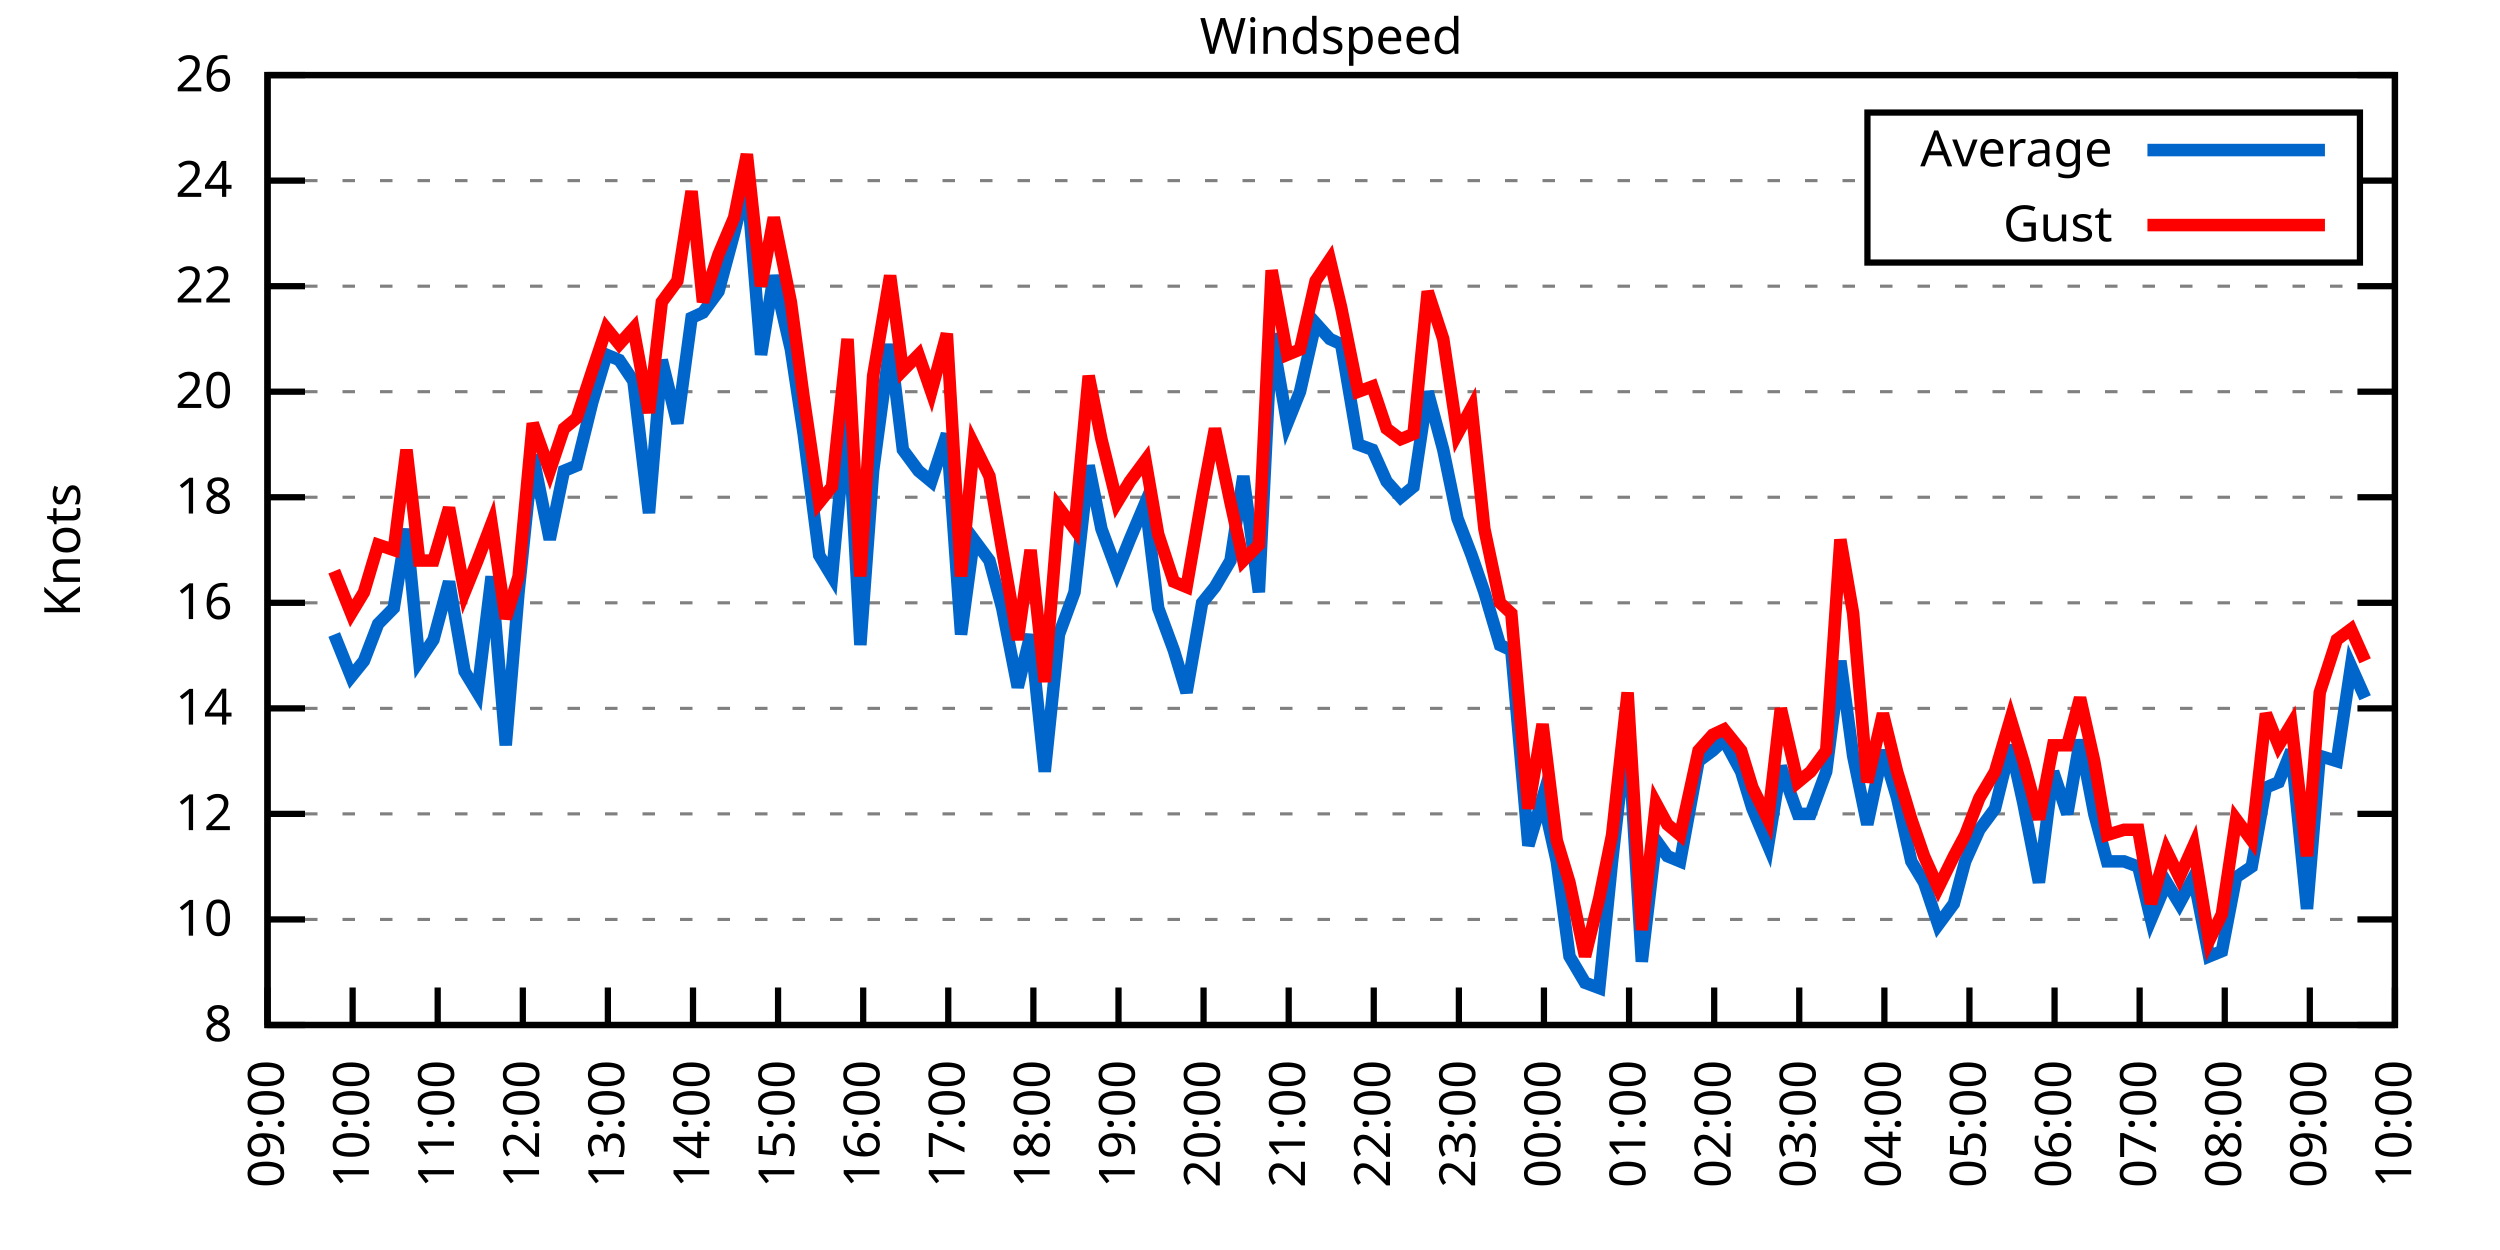
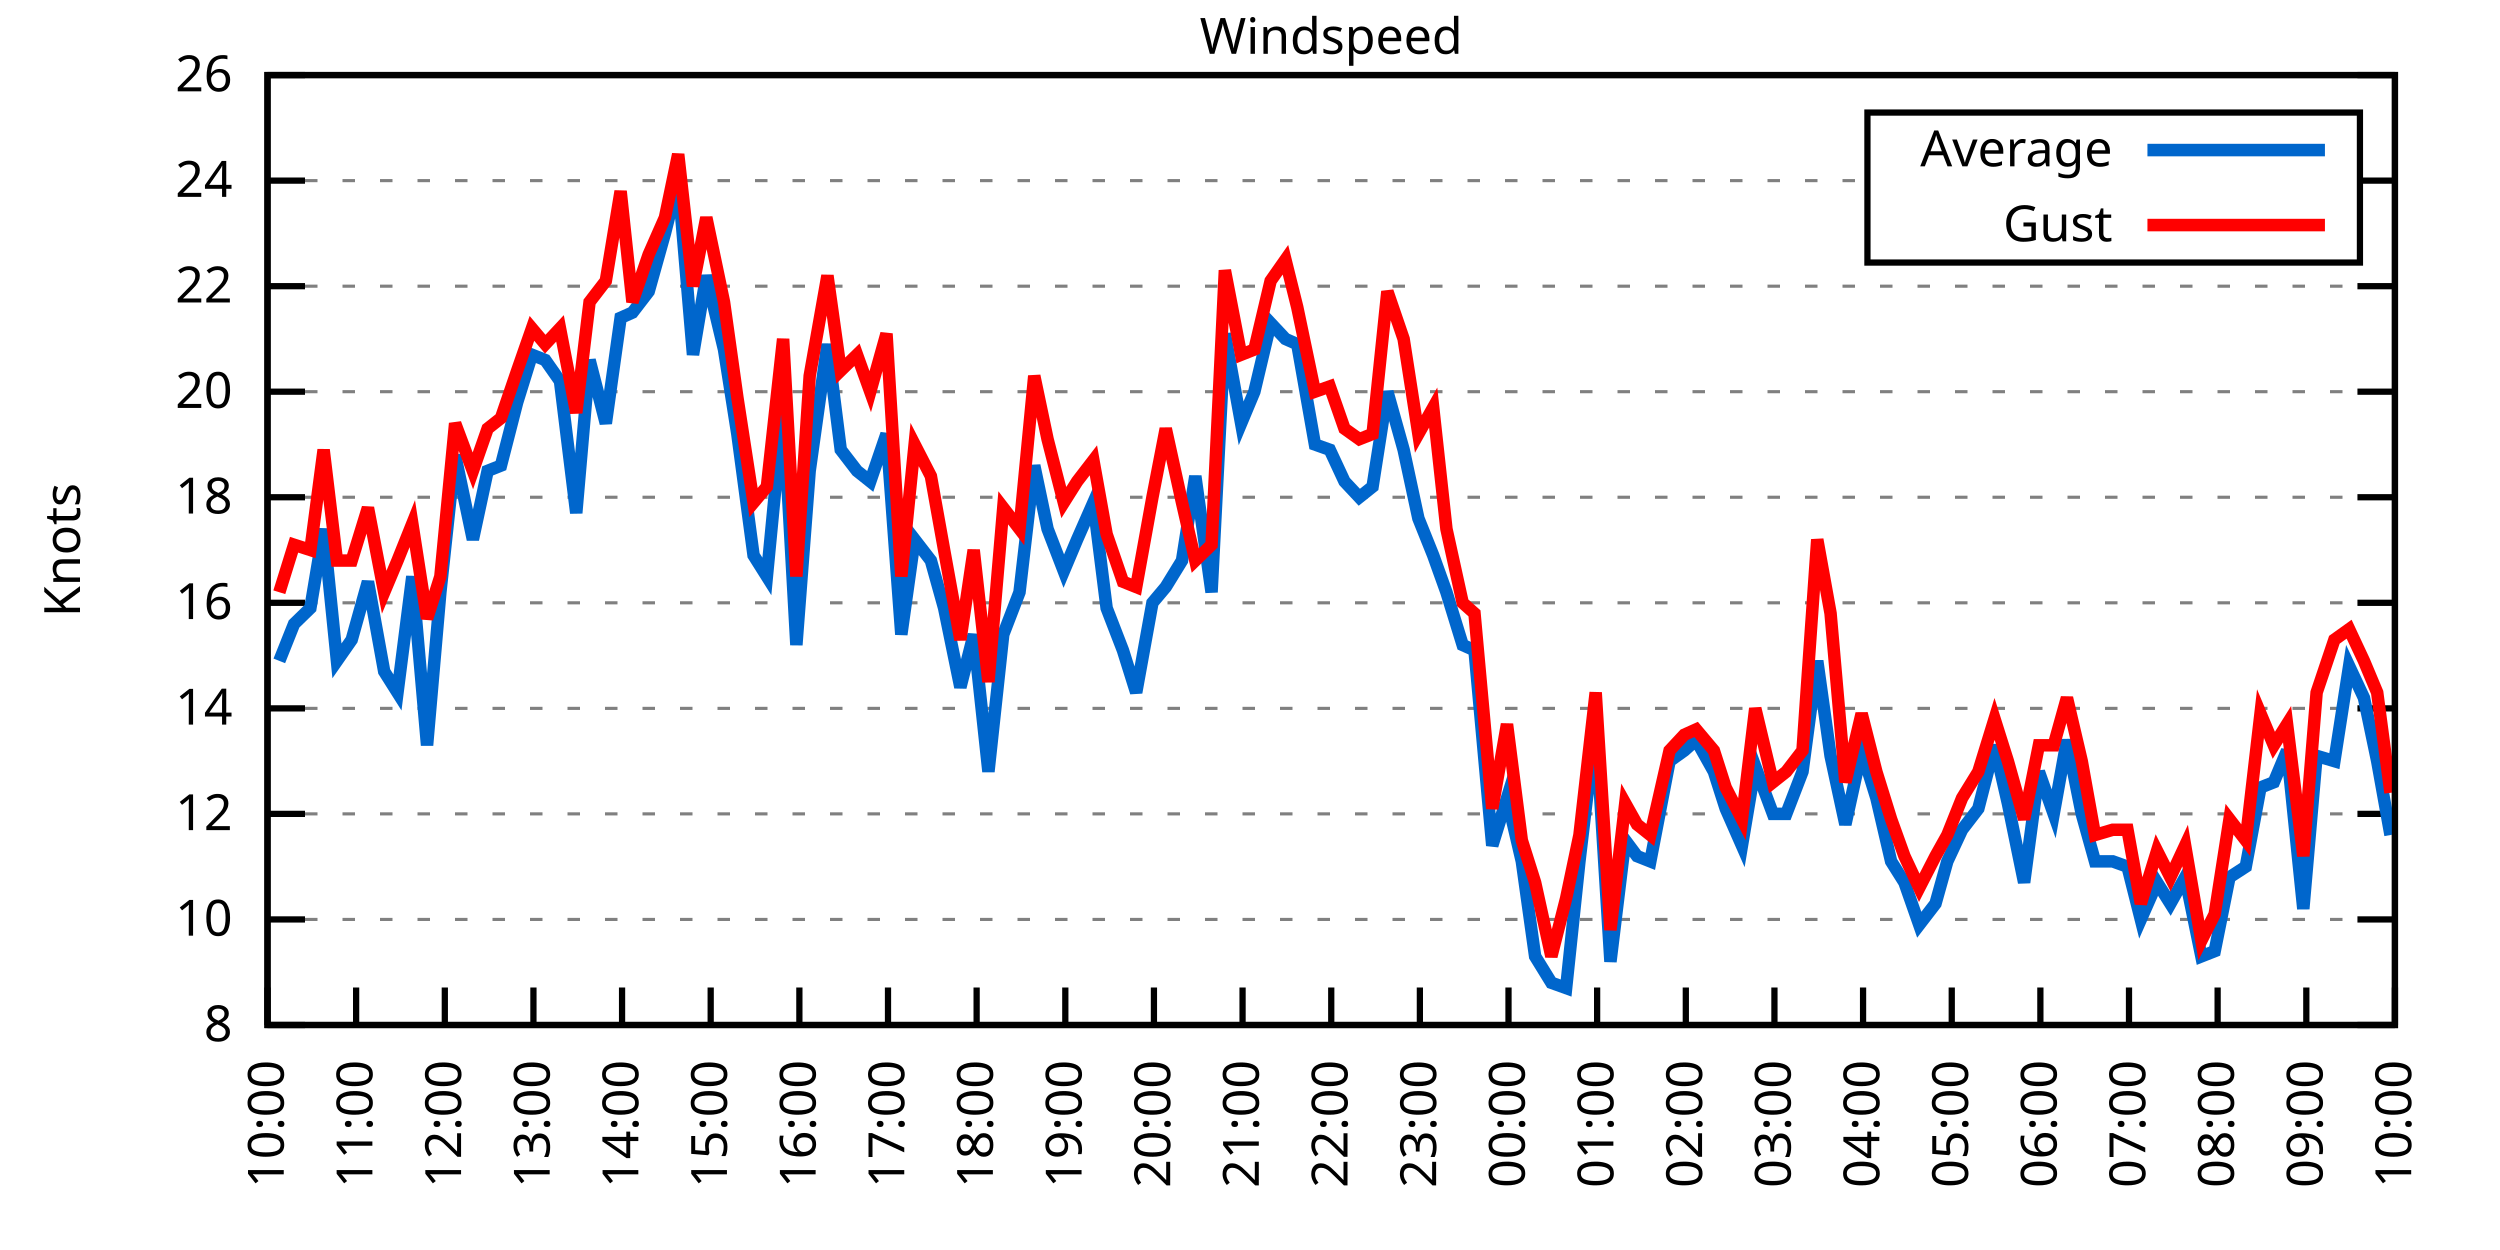
<svg xmlns="http://www.w3.org/2000/svg" xmlns:xlink="http://www.w3.org/1999/xlink" width="400" height="200" viewBox="0 0 400 200">
  <g id="gnuplot_canvas">
    <rect x="0" y="0" width="400" height="200" fill="none" />
    <defs>
      <circle id="gpDot" r="0.5" stroke-width="0.5" stroke="currentColor" />
      <path id="gpPt0" stroke-width="0.333" stroke="currentColor" d="M-1,0 h2 M0,-1 v2" />
      <path id="gpPt1" stroke-width="0.333" stroke="currentColor" d="M-1,-1 L1,1 M1,-1 L-1,1" />
      <path id="gpPt2" stroke-width="0.333" stroke="currentColor" d="M-1,0 L1,0 M0,-1 L0,1 M-1,-1 L1,1 M-1,1 L1,-1" />
      <rect id="gpPt3" stroke-width="0.333" stroke="currentColor" x="-1" y="-1" width="2" height="2" />
      <rect id="gpPt4" stroke-width="0.333" stroke="currentColor" fill="currentColor" x="-1" y="-1" width="2" height="2" />
      <circle id="gpPt5" stroke-width="0.333" stroke="currentColor" cx="0" cy="0" r="1" />
      <use xlink:href="#gpPt5" id="gpPt6" fill="currentColor" stroke="none" />
      <path id="gpPt7" stroke-width="0.333" stroke="currentColor" d="M0,-1.33 L-1.33,0.67 L1.33,0.67 z" />
      <use xlink:href="#gpPt7" id="gpPt8" fill="currentColor" stroke="none" />
      <use xlink:href="#gpPt7" id="gpPt9" stroke="currentColor" transform="rotate(180)" />
      <use xlink:href="#gpPt9" id="gpPt10" fill="currentColor" stroke="none" />
      <use xlink:href="#gpPt3" id="gpPt11" stroke="currentColor" transform="rotate(45)" />
      <use xlink:href="#gpPt11" id="gpPt12" fill="currentColor" stroke="none" />
      <path id="gpPt13" stroke-width="0.333" stroke="currentColor" d="M0,1.330 L1.265,0.411 L0.782,-1.067 L-0.782,-1.076 L-1.265,0.411 z" />
      <use xlink:href="#gpPt13" id="gpPt14" fill="currentColor" stroke="none" />
      <filter id="textbox" filterUnits="objectBoundingBox" x="0" y="0" height="1" width="1">
        <feFlood flood-color="white" flood-opacity="1" result="bgnd" />
        <feComposite in="SourceGraphic" in2="bgnd" operator="atop" />
      </filter>
      <filter id="greybox" filterUnits="objectBoundingBox" x="0" y="0" height="1" width="1">
        <feFlood flood-color="lightgrey" flood-opacity="1" result="grey" />
        <feComposite in="SourceGraphic" in2="grey" operator="atop" />
      </filter>
    </defs>
    <g fill="none" color="white" stroke="currentColor" stroke-width="1.00" stroke-linecap="butt" stroke-linejoin="miter">
</g>
    <g fill="none" color="black" stroke="currentColor" stroke-width="1.00" stroke-linecap="butt" stroke-linejoin="miter">
      <g stroke="none" shape-rendering="crispEdges">
        <polygon fill="rgb(255, 255, 255)" points="42.80,164.00 383.18,164.00 383.18,12.02 42.80,12.02 " />
      </g>
    </g>
    <g fill="none" color="black" stroke="currentColor" stroke-width="1.00" stroke-linecap="butt" stroke-linejoin="miter">
</g>
    <g fill="none" color="black" stroke="black" stroke-width="0.50" stroke-linecap="butt" stroke-linejoin="miter">
</g>
    <g fill="none" color="gray" stroke="currentColor" stroke-width="0.50" stroke-linecap="butt" stroke-linejoin="miter">
      <path stroke="gray" stroke-dasharray="2,4" class="gridline" d="M42.80,164.00 L383.19,164.00  " />
    </g>
    <g fill="none" color="gray" stroke="gray" stroke-width="1.00" stroke-linecap="butt" stroke-linejoin="miter">
</g>
    <g fill="none" color="black" stroke="currentColor" stroke-width="1.00" stroke-linecap="butt" stroke-linejoin="miter">
      <path stroke="black" d="M42.80,164.00 L48.80,164.00 M383.19,164.00 L377.19,164.00  " />
      <g transform="translate(37.20,166.60)" stroke="none" fill="black" font-family="Sans" font-size="8.00" text-anchor="end">
        <text>
          <tspan font-family="Sans"> 8</tspan>
        </text>
      </g>
    </g>
    <g fill="none" color="black" stroke="currentColor" stroke-width="1.00" stroke-linecap="butt" stroke-linejoin="miter">
</g>
    <g fill="none" color="black" stroke="black" stroke-width="0.50" stroke-linecap="butt" stroke-linejoin="miter">
</g>
    <g fill="none" color="gray" stroke="currentColor" stroke-width="0.50" stroke-linecap="butt" stroke-linejoin="miter">
      <path stroke="gray" stroke-dasharray="2,4" class="gridline" d="M42.80,147.11 L383.19,147.11  " />
    </g>
    <g fill="none" color="gray" stroke="gray" stroke-width="1.00" stroke-linecap="butt" stroke-linejoin="miter">
</g>
    <g fill="none" color="black" stroke="currentColor" stroke-width="1.00" stroke-linecap="butt" stroke-linejoin="miter">
      <path stroke="black" d="M42.80,147.11 L48.80,147.11 M383.19,147.11 L377.19,147.11  " />
      <g transform="translate(37.20,149.71)" stroke="none" fill="black" font-family="Sans" font-size="8.00" text-anchor="end">
        <text>
          <tspan font-family="Sans"> 10</tspan>
        </text>
      </g>
    </g>
    <g fill="none" color="black" stroke="currentColor" stroke-width="1.00" stroke-linecap="butt" stroke-linejoin="miter">
</g>
    <g fill="none" color="black" stroke="black" stroke-width="0.50" stroke-linecap="butt" stroke-linejoin="miter">
</g>
    <g fill="none" color="gray" stroke="currentColor" stroke-width="0.50" stroke-linecap="butt" stroke-linejoin="miter">
      <path stroke="gray" stroke-dasharray="2,4" class="gridline" d="M42.80,130.22 L383.19,130.22  " />
    </g>
    <g fill="none" color="gray" stroke="gray" stroke-width="1.00" stroke-linecap="butt" stroke-linejoin="miter">
</g>
    <g fill="none" color="black" stroke="currentColor" stroke-width="1.00" stroke-linecap="butt" stroke-linejoin="miter">
      <path stroke="black" d="M42.80,130.22 L48.80,130.22 M383.19,130.22 L377.19,130.22  " />
      <g transform="translate(37.20,132.82)" stroke="none" fill="black" font-family="Sans" font-size="8.00" text-anchor="end">
        <text>
          <tspan font-family="Sans"> 12</tspan>
        </text>
      </g>
    </g>
    <g fill="none" color="black" stroke="currentColor" stroke-width="1.00" stroke-linecap="butt" stroke-linejoin="miter">
</g>
    <g fill="none" color="black" stroke="black" stroke-width="0.50" stroke-linecap="butt" stroke-linejoin="miter">
</g>
    <g fill="none" color="gray" stroke="currentColor" stroke-width="0.50" stroke-linecap="butt" stroke-linejoin="miter">
      <path stroke="gray" stroke-dasharray="2,4" class="gridline" d="M42.80,113.34 L383.19,113.34  " />
    </g>
    <g fill="none" color="gray" stroke="gray" stroke-width="1.00" stroke-linecap="butt" stroke-linejoin="miter">
</g>
    <g fill="none" color="black" stroke="currentColor" stroke-width="1.00" stroke-linecap="butt" stroke-linejoin="miter">
      <path stroke="black" d="M42.80,113.34 L48.80,113.34 M383.19,113.34 L377.19,113.34  " />
      <g transform="translate(37.20,115.94)" stroke="none" fill="black" font-family="Sans" font-size="8.00" text-anchor="end">
        <text>
          <tspan font-family="Sans"> 14</tspan>
        </text>
      </g>
    </g>
    <g fill="none" color="black" stroke="currentColor" stroke-width="1.00" stroke-linecap="butt" stroke-linejoin="miter">
</g>
    <g fill="none" color="black" stroke="black" stroke-width="0.50" stroke-linecap="butt" stroke-linejoin="miter">
</g>
    <g fill="none" color="gray" stroke="currentColor" stroke-width="0.50" stroke-linecap="butt" stroke-linejoin="miter">
      <path stroke="gray" stroke-dasharray="2,4" class="gridline" d="M42.80,96.45 L383.19,96.45  " />
    </g>
    <g fill="none" color="gray" stroke="gray" stroke-width="1.00" stroke-linecap="butt" stroke-linejoin="miter">
</g>
    <g fill="none" color="black" stroke="currentColor" stroke-width="1.00" stroke-linecap="butt" stroke-linejoin="miter">
      <path stroke="black" d="M42.80,96.45 L48.80,96.45 M383.19,96.45 L377.19,96.45  " />
      <g transform="translate(37.20,99.05)" stroke="none" fill="black" font-family="Sans" font-size="8.00" text-anchor="end">
        <text>
          <tspan font-family="Sans"> 16</tspan>
        </text>
      </g>
    </g>
    <g fill="none" color="black" stroke="currentColor" stroke-width="1.00" stroke-linecap="butt" stroke-linejoin="miter">
</g>
    <g fill="none" color="black" stroke="black" stroke-width="0.50" stroke-linecap="butt" stroke-linejoin="miter">
</g>
    <g fill="none" color="gray" stroke="currentColor" stroke-width="0.50" stroke-linecap="butt" stroke-linejoin="miter">
      <path stroke="gray" stroke-dasharray="2,4" class="gridline" d="M42.80,79.56 L383.19,79.56  " />
    </g>
    <g fill="none" color="gray" stroke="gray" stroke-width="1.00" stroke-linecap="butt" stroke-linejoin="miter">
</g>
    <g fill="none" color="black" stroke="currentColor" stroke-width="1.00" stroke-linecap="butt" stroke-linejoin="miter">
      <path stroke="black" d="M42.80,79.56 L48.80,79.56 M383.19,79.56 L377.19,79.56  " />
      <g transform="translate(37.20,82.16)" stroke="none" fill="black" font-family="Sans" font-size="8.00" text-anchor="end">
        <text>
          <tspan font-family="Sans"> 18</tspan>
        </text>
      </g>
    </g>
    <g fill="none" color="black" stroke="currentColor" stroke-width="1.00" stroke-linecap="butt" stroke-linejoin="miter">
</g>
    <g fill="none" color="black" stroke="black" stroke-width="0.50" stroke-linecap="butt" stroke-linejoin="miter">
</g>
    <g fill="none" color="gray" stroke="currentColor" stroke-width="0.50" stroke-linecap="butt" stroke-linejoin="miter">
      <path stroke="gray" stroke-dasharray="2,4" class="gridline" d="M42.80,62.67 L383.19,62.67  " />
    </g>
    <g fill="none" color="gray" stroke="gray" stroke-width="1.00" stroke-linecap="butt" stroke-linejoin="miter">
</g>
    <g fill="none" color="black" stroke="currentColor" stroke-width="1.00" stroke-linecap="butt" stroke-linejoin="miter">
      <path stroke="black" d="M42.80,62.67 L48.80,62.67 M383.19,62.67 L377.19,62.67  " />
      <g transform="translate(37.20,65.27)" stroke="none" fill="black" font-family="Sans" font-size="8.00" text-anchor="end">
        <text>
          <tspan font-family="Sans"> 20</tspan>
        </text>
      </g>
    </g>
    <g fill="none" color="black" stroke="currentColor" stroke-width="1.00" stroke-linecap="butt" stroke-linejoin="miter">
</g>
    <g fill="none" color="black" stroke="black" stroke-width="0.50" stroke-linecap="butt" stroke-linejoin="miter">
</g>
    <g fill="none" color="gray" stroke="currentColor" stroke-width="0.50" stroke-linecap="butt" stroke-linejoin="miter">
      <path stroke="gray" stroke-dasharray="2,4" class="gridline" d="M42.80,45.79 L383.19,45.79  " />
    </g>
    <g fill="none" color="gray" stroke="gray" stroke-width="1.00" stroke-linecap="butt" stroke-linejoin="miter">
</g>
    <g fill="none" color="black" stroke="currentColor" stroke-width="1.00" stroke-linecap="butt" stroke-linejoin="miter">
      <path stroke="black" d="M42.80,45.79 L48.80,45.79 M383.19,45.79 L377.19,45.79  " />
      <g transform="translate(37.20,48.39)" stroke="none" fill="black" font-family="Sans" font-size="8.00" text-anchor="end">
        <text>
          <tspan font-family="Sans"> 22</tspan>
        </text>
      </g>
    </g>
    <g fill="none" color="black" stroke="currentColor" stroke-width="1.00" stroke-linecap="butt" stroke-linejoin="miter">
</g>
    <g fill="none" color="black" stroke="black" stroke-width="0.50" stroke-linecap="butt" stroke-linejoin="miter">
</g>
    <g fill="none" color="gray" stroke="currentColor" stroke-width="0.50" stroke-linecap="butt" stroke-linejoin="miter">
      <path stroke="gray" stroke-dasharray="2,4" class="gridline" d="M42.80,28.90 L298.79,28.90 M377.59,28.90 L383.19,28.90  " />
    </g>
    <g fill="none" color="gray" stroke="gray" stroke-width="1.00" stroke-linecap="butt" stroke-linejoin="miter">
</g>
    <g fill="none" color="black" stroke="currentColor" stroke-width="1.00" stroke-linecap="butt" stroke-linejoin="miter">
      <path stroke="black" d="M42.80,28.90 L48.80,28.90 M383.19,28.90 L377.19,28.90  " />
      <g transform="translate(37.20,31.50)" stroke="none" fill="black" font-family="Sans" font-size="8.00" text-anchor="end">
        <text>
          <tspan font-family="Sans"> 24</tspan>
        </text>
      </g>
    </g>
    <g fill="none" color="black" stroke="currentColor" stroke-width="1.00" stroke-linecap="butt" stroke-linejoin="miter">
</g>
    <g fill="none" color="black" stroke="black" stroke-width="0.50" stroke-linecap="butt" stroke-linejoin="miter">
</g>
    <g fill="none" color="gray" stroke="currentColor" stroke-width="0.50" stroke-linecap="butt" stroke-linejoin="miter">
      <path stroke="gray" stroke-dasharray="2,4" class="gridline" d="M42.80,12.01 L383.19,12.01  " />
    </g>
    <g fill="none" color="gray" stroke="gray" stroke-width="1.00" stroke-linecap="butt" stroke-linejoin="miter">
</g>
    <g fill="none" color="black" stroke="currentColor" stroke-width="1.00" stroke-linecap="butt" stroke-linejoin="miter">
      <path stroke="black" d="M42.80,12.01 L48.80,12.01 M383.19,12.01 L377.19,12.01  " />
      <g transform="translate(37.20,14.61)" stroke="none" fill="black" font-family="Sans" font-size="8.00" text-anchor="end">
        <text>
          <tspan font-family="Sans"> 26</tspan>
        </text>
      </g>
    </g>
    <g fill="none" color="black" stroke="currentColor" stroke-width="1.00" stroke-linecap="butt" stroke-linejoin="miter">
      <path stroke="black" d="M42.80,164.00 L42.80,158.00  " />
      <g transform="translate(45.40,169.60) rotate(270.00)" stroke="none" fill="black" font-family="Sans" font-size="8.00" text-anchor="end">
        <text>
-           <tspan font-family="Sans">09:00</tspan>
-         </text>
-       </g>
-     </g>
-     <g fill="none" color="black" stroke="currentColor" stroke-width="1.00" stroke-linecap="butt" stroke-linejoin="miter">
-       <path stroke="black" d="M56.42,164.00 L56.42,158.00  " />
-       <g transform="translate(59.02,169.60) rotate(270.00)" stroke="none" fill="black" font-family="Sans" font-size="8.00" text-anchor="end">
-         <text>
          <tspan font-family="Sans">10:00</tspan>
        </text>
      </g>
    </g>
    <g fill="none" color="black" stroke="currentColor" stroke-width="1.00" stroke-linecap="butt" stroke-linejoin="miter">
-       <path stroke="black" d="M70.03,164.00 L70.03,158.00  " />
-       <g transform="translate(72.63,169.60) rotate(270.00)" stroke="none" fill="black" font-family="Sans" font-size="8.00" text-anchor="end">
+       <path stroke="black" d="M56.98,164.00 L56.98,158.00  " />
+       <g transform="translate(59.58,169.60) rotate(270.00)" stroke="none" fill="black" font-family="Sans" font-size="8.00" text-anchor="end">
        <text>
          <tspan font-family="Sans">11:00</tspan>
        </text>
      </g>
    </g>
    <g fill="none" color="black" stroke="currentColor" stroke-width="1.00" stroke-linecap="butt" stroke-linejoin="miter">
-       <path stroke="black" d="M83.65,164.00 L83.65,158.00  " />
-       <g transform="translate(86.25,169.60) rotate(270.00)" stroke="none" fill="black" font-family="Sans" font-size="8.00" text-anchor="end">
+       <path stroke="black" d="M71.17,164.00 L71.17,158.00  " />
+       <g transform="translate(73.77,169.60) rotate(270.00)" stroke="none" fill="black" font-family="Sans" font-size="8.00" text-anchor="end">
        <text>
          <tspan font-family="Sans">12:00</tspan>
        </text>
      </g>
    </g>
    <g fill="none" color="black" stroke="currentColor" stroke-width="1.00" stroke-linecap="butt" stroke-linejoin="miter">
-       <path stroke="black" d="M97.26,164.00 L97.26,158.00  " />
-       <g transform="translate(99.86,169.60) rotate(270.00)" stroke="none" fill="black" font-family="Sans" font-size="8.00" text-anchor="end">
+       <path stroke="black" d="M85.35,164.00 L85.35,158.00  " />
+       <g transform="translate(87.95,169.60) rotate(270.00)" stroke="none" fill="black" font-family="Sans" font-size="8.00" text-anchor="end">
        <text>
          <tspan font-family="Sans">13:00</tspan>
        </text>
      </g>
    </g>
    <g fill="none" color="black" stroke="currentColor" stroke-width="1.00" stroke-linecap="butt" stroke-linejoin="miter">
-       <path stroke="black" d="M110.88,164.00 L110.88,158.00  " />
-       <g transform="translate(113.48,169.60) rotate(270.00)" stroke="none" fill="black" font-family="Sans" font-size="8.00" text-anchor="end">
+       <path stroke="black" d="M99.53,164.00 L99.53,158.00  " />
+       <g transform="translate(102.13,169.60) rotate(270.00)" stroke="none" fill="black" font-family="Sans" font-size="8.00" text-anchor="end">
        <text>
          <tspan font-family="Sans">14:00</tspan>
        </text>
      </g>
    </g>
    <g fill="none" color="black" stroke="currentColor" stroke-width="1.00" stroke-linecap="butt" stroke-linejoin="miter">
-       <path stroke="black" d="M124.49,164.00 L124.49,158.00  " />
-       <g transform="translate(127.09,169.60) rotate(270.00)" stroke="none" fill="black" font-family="Sans" font-size="8.00" text-anchor="end">
+       <path stroke="black" d="M113.71,164.00 L113.71,158.00  " />
+       <g transform="translate(116.31,169.60) rotate(270.00)" stroke="none" fill="black" font-family="Sans" font-size="8.00" text-anchor="end">
        <text>
          <tspan font-family="Sans">15:00</tspan>
        </text>
      </g>
    </g>
    <g fill="none" color="black" stroke="currentColor" stroke-width="1.00" stroke-linecap="butt" stroke-linejoin="miter">
-       <path stroke="black" d="M138.11,164.00 L138.11,158.00  " />
-       <g transform="translate(140.71,169.60) rotate(270.00)" stroke="none" fill="black" font-family="Sans" font-size="8.00" text-anchor="end">
+       <path stroke="black" d="M127.90,164.00 L127.90,158.00  " />
+       <g transform="translate(130.50,169.60) rotate(270.00)" stroke="none" fill="black" font-family="Sans" font-size="8.00" text-anchor="end">
        <text>
          <tspan font-family="Sans">16:00</tspan>
        </text>
      </g>
    </g>
    <g fill="none" color="black" stroke="currentColor" stroke-width="1.00" stroke-linecap="butt" stroke-linejoin="miter">
-       <path stroke="black" d="M151.72,164.00 L151.72,158.00  " />
-       <g transform="translate(154.32,169.60) rotate(270.00)" stroke="none" fill="black" font-family="Sans" font-size="8.00" text-anchor="end">
+       <path stroke="black" d="M142.08,164.00 L142.08,158.00  " />
+       <g transform="translate(144.68,169.60) rotate(270.00)" stroke="none" fill="black" font-family="Sans" font-size="8.00" text-anchor="end">
        <text>
          <tspan font-family="Sans">17:00</tspan>
        </text>
      </g>
    </g>
    <g fill="none" color="black" stroke="currentColor" stroke-width="1.00" stroke-linecap="butt" stroke-linejoin="miter">
-       <path stroke="black" d="M165.34,164.00 L165.34,158.00  " />
-       <g transform="translate(167.94,169.60) rotate(270.00)" stroke="none" fill="black" font-family="Sans" font-size="8.00" text-anchor="end">
+       <path stroke="black" d="M156.26,164.00 L156.26,158.00  " />
+       <g transform="translate(158.86,169.60) rotate(270.00)" stroke="none" fill="black" font-family="Sans" font-size="8.00" text-anchor="end">
        <text>
          <tspan font-family="Sans">18:00</tspan>
        </text>
      </g>
    </g>
    <g fill="none" color="black" stroke="currentColor" stroke-width="1.00" stroke-linecap="butt" stroke-linejoin="miter">
-       <path stroke="black" d="M178.96,164.00 L178.96,158.00  " />
-       <g transform="translate(181.56,169.60) rotate(270.00)" stroke="none" fill="black" font-family="Sans" font-size="8.00" text-anchor="end">
+       <path stroke="black" d="M170.45,164.00 L170.45,158.00  " />
+       <g transform="translate(173.05,169.60) rotate(270.00)" stroke="none" fill="black" font-family="Sans" font-size="8.00" text-anchor="end">
        <text>
          <tspan font-family="Sans">19:00</tspan>
        </text>
      </g>
    </g>
    <g fill="none" color="black" stroke="currentColor" stroke-width="1.00" stroke-linecap="butt" stroke-linejoin="miter">
-       <path stroke="black" d="M192.57,164.00 L192.57,158.00  " />
-       <g transform="translate(195.17,169.60) rotate(270.00)" stroke="none" fill="black" font-family="Sans" font-size="8.00" text-anchor="end">
+       <path stroke="black" d="M184.63,164.00 L184.63,158.00  " />
+       <g transform="translate(187.23,169.60) rotate(270.00)" stroke="none" fill="black" font-family="Sans" font-size="8.00" text-anchor="end">
        <text>
          <tspan font-family="Sans">20:00</tspan>
        </text>
      </g>
    </g>
    <g fill="none" color="black" stroke="currentColor" stroke-width="1.00" stroke-linecap="butt" stroke-linejoin="miter">
-       <path stroke="black" d="M206.19,164.00 L206.19,158.00  " />
-       <g transform="translate(208.79,169.60) rotate(270.00)" stroke="none" fill="black" font-family="Sans" font-size="8.00" text-anchor="end">
+       <path stroke="black" d="M198.81,164.00 L198.81,158.00  " />
+       <g transform="translate(201.41,169.60) rotate(270.00)" stroke="none" fill="black" font-family="Sans" font-size="8.00" text-anchor="end">
        <text>
          <tspan font-family="Sans">21:00</tspan>
        </text>
      </g>
    </g>
    <g fill="none" color="black" stroke="currentColor" stroke-width="1.00" stroke-linecap="butt" stroke-linejoin="miter">
-       <path stroke="black" d="M219.80,164.00 L219.80,158.00  " />
-       <g transform="translate(222.40,169.60) rotate(270.00)" stroke="none" fill="black" font-family="Sans" font-size="8.00" text-anchor="end">
+       <path stroke="black" d="M213.00,164.00 L213.00,158.00  " />
+       <g transform="translate(215.60,169.60) rotate(270.00)" stroke="none" fill="black" font-family="Sans" font-size="8.00" text-anchor="end">
        <text>
          <tspan font-family="Sans">22:00</tspan>
        </text>
      </g>
    </g>
    <g fill="none" color="black" stroke="currentColor" stroke-width="1.00" stroke-linecap="butt" stroke-linejoin="miter">
-       <path stroke="black" d="M233.42,164.00 L233.42,158.00  " />
-       <g transform="translate(236.02,169.60) rotate(270.00)" stroke="none" fill="black" font-family="Sans" font-size="8.00" text-anchor="end">
+       <path stroke="black" d="M227.18,164.00 L227.18,158.00  " />
+       <g transform="translate(229.78,169.60) rotate(270.00)" stroke="none" fill="black" font-family="Sans" font-size="8.00" text-anchor="end">
        <text>
          <tspan font-family="Sans">23:00</tspan>
        </text>
      </g>
    </g>
    <g fill="none" color="black" stroke="currentColor" stroke-width="1.00" stroke-linecap="butt" stroke-linejoin="miter">
-       <path stroke="black" d="M247.03,164.00 L247.03,158.00  " />
-       <g transform="translate(249.63,169.60) rotate(270.00)" stroke="none" fill="black" font-family="Sans" font-size="8.00" text-anchor="end">
+       <path stroke="black" d="M241.36,164.00 L241.36,158.00  " />
+       <g transform="translate(243.96,169.60) rotate(270.00)" stroke="none" fill="black" font-family="Sans" font-size="8.00" text-anchor="end">
        <text>
          <tspan font-family="Sans">00:00</tspan>
        </text>
      </g>
    </g>
    <g fill="none" color="black" stroke="currentColor" stroke-width="1.00" stroke-linecap="butt" stroke-linejoin="miter">
-       <path stroke="black" d="M260.65,164.00 L260.65,158.00  " />
-       <g transform="translate(263.25,169.60) rotate(270.00)" stroke="none" fill="black" font-family="Sans" font-size="8.00" text-anchor="end">
+       <path stroke="black" d="M255.54,164.00 L255.54,158.00  " />
+       <g transform="translate(258.14,169.60) rotate(270.00)" stroke="none" fill="black" font-family="Sans" font-size="8.00" text-anchor="end">
        <text>
          <tspan font-family="Sans">01:00</tspan>
        </text>
      </g>
    </g>
    <g fill="none" color="black" stroke="currentColor" stroke-width="1.00" stroke-linecap="butt" stroke-linejoin="miter">
-       <path stroke="black" d="M274.27,164.00 L274.27,158.00  " />
-       <g transform="translate(276.87,169.60) rotate(270.00)" stroke="none" fill="black" font-family="Sans" font-size="8.00" text-anchor="end">
+       <path stroke="black" d="M269.73,164.00 L269.73,158.00  " />
+       <g transform="translate(272.33,169.60) rotate(270.00)" stroke="none" fill="black" font-family="Sans" font-size="8.00" text-anchor="end">
        <text>
          <tspan font-family="Sans">02:00</tspan>
        </text>
      </g>
    </g>
    <g fill="none" color="black" stroke="currentColor" stroke-width="1.00" stroke-linecap="butt" stroke-linejoin="miter">
-       <path stroke="black" d="M287.88,164.00 L287.88,158.00  " />
-       <g transform="translate(290.48,169.60) rotate(270.00)" stroke="none" fill="black" font-family="Sans" font-size="8.00" text-anchor="end">
+       <path stroke="black" d="M283.91,164.00 L283.91,158.00  " />
+       <g transform="translate(286.51,169.60) rotate(270.00)" stroke="none" fill="black" font-family="Sans" font-size="8.00" text-anchor="end">
        <text>
          <tspan font-family="Sans">03:00</tspan>
        </text>
      </g>
    </g>
    <g fill="none" color="black" stroke="currentColor" stroke-width="1.00" stroke-linecap="butt" stroke-linejoin="miter">
-       <path stroke="black" d="M301.50,164.00 L301.50,158.00  " />
-       <g transform="translate(304.10,169.60) rotate(270.00)" stroke="none" fill="black" font-family="Sans" font-size="8.00" text-anchor="end">
+       <path stroke="black" d="M298.09,164.00 L298.09,158.00  " />
+       <g transform="translate(300.69,169.60) rotate(270.00)" stroke="none" fill="black" font-family="Sans" font-size="8.00" text-anchor="end">
        <text>
          <tspan font-family="Sans">04:00</tspan>
        </text>
      </g>
    </g>
    <g fill="none" color="black" stroke="currentColor" stroke-width="1.00" stroke-linecap="butt" stroke-linejoin="miter">
-       <path stroke="black" d="M315.11,164.00 L315.11,158.00  " />
-       <g transform="translate(317.71,169.60) rotate(270.00)" stroke="none" fill="black" font-family="Sans" font-size="8.00" text-anchor="end">
+       <path stroke="black" d="M312.28,164.00 L312.28,158.00  " />
+       <g transform="translate(314.88,169.60) rotate(270.00)" stroke="none" fill="black" font-family="Sans" font-size="8.00" text-anchor="end">
        <text>
          <tspan font-family="Sans">05:00</tspan>
        </text>
      </g>
    </g>
    <g fill="none" color="black" stroke="currentColor" stroke-width="1.00" stroke-linecap="butt" stroke-linejoin="miter">
-       <path stroke="black" d="M328.73,164.00 L328.73,158.00  " />
-       <g transform="translate(331.33,169.60) rotate(270.00)" stroke="none" fill="black" font-family="Sans" font-size="8.00" text-anchor="end">
+       <path stroke="black" d="M326.46,164.00 L326.46,158.00  " />
+       <g transform="translate(329.06,169.60) rotate(270.00)" stroke="none" fill="black" font-family="Sans" font-size="8.00" text-anchor="end">
        <text>
          <tspan font-family="Sans">06:00</tspan>
        </text>
      </g>
    </g>
    <g fill="none" color="black" stroke="currentColor" stroke-width="1.00" stroke-linecap="butt" stroke-linejoin="miter">
-       <path stroke="black" d="M342.34,164.00 L342.34,158.00  " />
-       <g transform="translate(344.94,169.60) rotate(270.00)" stroke="none" fill="black" font-family="Sans" font-size="8.00" text-anchor="end">
+       <path stroke="black" d="M340.64,164.00 L340.64,158.00  " />
+       <g transform="translate(343.24,169.60) rotate(270.00)" stroke="none" fill="black" font-family="Sans" font-size="8.00" text-anchor="end">
        <text>
          <tspan font-family="Sans">07:00</tspan>
        </text>
      </g>
    </g>
    <g fill="none" color="black" stroke="currentColor" stroke-width="1.00" stroke-linecap="butt" stroke-linejoin="miter">
-       <path stroke="black" d="M355.96,164.00 L355.96,158.00  " />
-       <g transform="translate(358.56,169.60) rotate(270.00)" stroke="none" fill="black" font-family="Sans" font-size="8.00" text-anchor="end">
+       <path stroke="black" d="M354.82,164.00 L354.82,158.00  " />
+       <g transform="translate(357.42,169.60) rotate(270.00)" stroke="none" fill="black" font-family="Sans" font-size="8.00" text-anchor="end">
        <text>
          <tspan font-family="Sans">08:00</tspan>
        </text>
      </g>
    </g>
    <g fill="none" color="black" stroke="currentColor" stroke-width="1.00" stroke-linecap="butt" stroke-linejoin="miter">
-       <path stroke="black" d="M369.57,164.00 L369.57,158.00  " />
-       <g transform="translate(372.17,169.60) rotate(270.00)" stroke="none" fill="black" font-family="Sans" font-size="8.00" text-anchor="end">
+       <path stroke="black" d="M369.01,164.00 L369.01,158.00  " />
+       <g transform="translate(371.61,169.60) rotate(270.00)" stroke="none" fill="black" font-family="Sans" font-size="8.00" text-anchor="end">
        <text>
          <tspan font-family="Sans">09:00</tspan>
        </text>
      </g>
    </g>
    <g fill="none" color="black" stroke="currentColor" stroke-width="1.00" stroke-linecap="butt" stroke-linejoin="miter">
      <path stroke="black" d="M383.19,164.00 L383.19,158.00  " />
      <g transform="translate(385.79,169.60) rotate(270.00)" stroke="none" fill="black" font-family="Sans" font-size="8.00" text-anchor="end">
        <text>
          <tspan font-family="Sans">10:00</tspan>
        </text>
      </g>
    </g>
    <g fill="none" color="black" stroke="currentColor" stroke-width="1.00" stroke-linecap="butt" stroke-linejoin="miter">
</g>
    <g fill="none" color="black" stroke="currentColor" stroke-width="1.00" stroke-linecap="butt" stroke-linejoin="miter">
      <path stroke="black" d="M42.80,12.01 L42.80,164.00 L383.19,164.00 L383.19,12.01 L42.80,12.01 Z  " />
    </g>
    <g fill="none" color="black" stroke="currentColor" stroke-width="1.00" stroke-linecap="butt" stroke-linejoin="miter">
</g>
    <g fill="none" color="black" stroke="currentColor" stroke-width="1.00" stroke-linecap="butt" stroke-linejoin="miter">
      <path stroke="black" d="M298.79,42.01 L298.79,18.01 L377.59,18.01 L377.59,42.01 L298.79,42.01 Z  " />
    </g>
    <g id="Windspeed_plot_1">
      <g fill="none" color="white" stroke="black" stroke-width="2.00" stroke-linecap="butt" stroke-linejoin="miter">
</g>
      <g fill="none" color="black" stroke="currentColor" stroke-width="2.00" stroke-linecap="butt" stroke-linejoin="miter">
        <g transform="translate(337.99,26.61)" stroke="none" fill="black" font-family="Sans" font-size="8.00" text-anchor="end">
          <text>
            <tspan font-family="Sans">Average</tspan>
          </text>
        </g>
      </g>
      <g fill="none" color="black" stroke="currentColor" stroke-width="2.00" stroke-linecap="butt" stroke-linejoin="miter">
-         <path stroke="rgb(  0, 102, 204)" d="M343.59,24.01 L371.99,24.01 M53.47,101.52 L56.19,108.27 L58.23,105.74 L60.50,99.83 L63.00,97.29 L65.04,84.63   L67.08,105.74 L69.35,102.36 L71.85,93.07 L74.34,107.43 L76.39,110.80 L78.65,92.23 L80.92,119.25 L82.97,94.76   L85.24,72.81 L87.96,86.32 L90.23,75.34 L92.27,74.49 L94.77,64.36 L97.04,56.76 L99.08,57.61 L101.35,60.98   L103.84,82.09 L105.89,57.61 L108.38,67.74 L110.65,50.85 L112.47,50.01 L114.96,46.63 L117.46,37.34 L119.50,28.90   L121.77,56.76 L123.81,44.10 L126.54,55.92 L128.58,69.43 L131.07,88.85 L133.12,92.23 L135.61,65.21 L137.66,103.20   L139.70,75.34 L142.42,55.07 L144.46,71.96 L146.96,75.34 L149.00,77.03 L151.50,69.43 L153.77,101.52 L155.81,86.32   L158.31,89.69 L160.35,97.29 L162.84,109.96 L164.89,101.52 L167.16,123.47 L169.43,101.52 L171.92,94.76 L174.19,74.49   L176.23,84.63 L178.73,91.38 L180.77,86.32 L183.27,80.41 L185.31,97.29 L187.81,104.05 L189.85,110.80 L192.34,96.45   L194.39,93.92 L196.88,89.69 L198.93,76.18 L201.42,94.76 L203.46,53.39 L205.96,67.74 L208.00,62.67 L210.50,51.70   L212.77,54.23 L214.58,55.07 L217.31,71.12 L219.58,71.96 L221.85,77.03 L224.11,79.56 L226.16,77.87 L228.43,62.67   L230.92,71.96 L233.19,82.94 L235.46,88.85 L237.50,94.76 L240.00,103.20 L241.81,104.05 L244.54,135.29 L246.81,127.69   L249.08,137.82 L251.12,153.02 L253.61,157.24 L255.88,158.09 L257.93,137.82 L260.42,115.87 L262.69,153.87 L264.96,134.45   L266.78,136.98 L268.82,137.82 L271.77,121.78 L274.04,120.09 L275.85,118.40 L278.58,123.47 L280.39,129.38 L282.89,135.29   L284.93,122.62 L287.65,130.22 L289.70,130.22 L292.19,123.47 L294.46,105.74 L296.50,120.94 L298.77,131.91 L301.27,120.09   L303.54,127.69 L305.81,137.82 L307.85,141.20 L310.12,147.96 L312.62,144.58 L314.43,137.82 L316.70,132.76 L319.20,129.38   L321.69,119.25 L323.74,128.54 L326.23,141.20 L328.50,123.47 L330.77,130.22 L332.81,118.40 L335.08,130.22 L337.12,137.82   L339.85,137.82 L342.12,138.67 L344.16,147.11 L346.65,141.20 L348.70,144.58 L350.97,140.36 L353.46,153.02 L355.50,152.18   L357.77,140.36 L360.27,138.67 L362.54,126.00 L364.58,125.16 L366.62,120.09 L369.12,145.42 L371.16,120.94 L373.89,121.78   L376.16,106.58 L378.42,111.65  " />
+         <path stroke="rgb(  0, 102, 204)" d="M343.59,24.01 L371.99,24.01 M44.69,105.74 L47.05,99.83 L49.66,97.29 L51.78,84.63 L53.91,105.74 L56.27,102.36   L58.87,93.07 L61.47,107.43 L63.60,110.80 L65.97,92.23 L68.33,119.25 L70.46,94.76 L72.82,72.81 L75.66,86.32   L78.02,75.34 L80.15,74.49 L82.75,64.36 L85.11,56.76 L87.24,57.61 L89.60,60.98 L92.20,82.09 L94.33,57.61   L96.93,67.74 L99.30,50.85 L101.19,50.01 L103.79,46.63 L106.39,37.34 L108.51,28.90 L110.88,56.76 L113.01,44.10   L115.84,55.92 L117.97,69.43 L120.57,88.85 L122.70,92.23 L125.30,65.21 L127.42,103.20 L129.55,75.34 L132.39,55.07   L134.52,71.96 L137.12,75.34 L139.24,77.03 L141.84,69.43 L144.21,101.52 L146.34,86.32 L148.94,89.69 L151.06,97.29   L153.66,109.96 L155.79,101.52 L158.15,123.47 L160.52,101.52 L163.12,94.76 L165.48,74.49 L167.61,84.63 L170.21,91.38   L172.34,86.32 L174.94,80.41 L177.06,97.29 L179.67,104.05 L181.79,110.80 L184.39,96.45 L186.52,93.92 L189.12,89.69   L191.25,76.18 L193.85,94.76 L195.98,53.39 L198.58,67.74 L200.70,62.67 L203.30,51.70 L205.67,54.23 L207.56,55.07   L210.39,71.12 L212.76,71.96 L215.12,77.03 L217.49,79.56 L219.61,77.87 L221.98,62.67 L224.58,71.96 L226.94,82.94   L229.31,88.85 L231.43,94.76 L234.03,103.20 L235.92,104.05 L238.76,135.29 L241.12,127.69 L243.49,137.82 L245.62,153.02   L248.22,157.24 L250.58,158.09 L252.71,137.82 L255.31,115.87 L257.67,153.87 L260.04,134.45 L261.93,136.98 L264.05,137.82   L267.13,121.78 L269.49,120.09 L271.38,118.40 L274.22,123.47 L276.11,129.38 L278.71,135.29 L280.84,122.62 L283.67,130.22   L285.80,130.22 L288.40,123.47 L290.76,105.74 L292.89,120.94 L295.26,131.91 L297.86,120.09 L300.22,127.69 L302.58,137.82   L304.71,141.20 L307.08,147.96 L309.68,144.58 L311.57,137.82 L313.93,132.76 L316.53,129.38 L319.13,119.25 L321.26,128.54   L323.86,141.20 L326.22,123.47 L328.59,130.22 L330.71,118.40 L333.08,130.22 L335.20,137.82 L338.04,137.82 L340.40,138.67   L342.53,147.11 L345.13,141.20 L347.26,144.58 L349.62,140.36 L352.22,153.02 L354.35,152.18 L356.72,140.36 L359.32,138.67   L361.68,126.00 L363.81,125.16 L365.93,120.09 L368.53,145.42 L370.66,120.94 L373.50,121.78 L375.86,106.58 L378.23,111.65   L380.35,121.78 L382.48,133.60  " />
      </g>
    </g>
    <g id="Windspeed_plot_2">
      <g fill="none" color="black" stroke="currentColor" stroke-width="2.00" stroke-linecap="butt" stroke-linejoin="miter">
        <g transform="translate(337.99,38.61)" stroke="none" fill="black" font-family="Sans" font-size="8.00" text-anchor="end">
          <text>
            <tspan font-family="Sans">Gust</tspan>
          </text>
        </g>
      </g>
      <g fill="none" color="black" stroke="currentColor" stroke-width="2.00" stroke-linecap="butt" stroke-linejoin="miter">
-         <path stroke="rgb(255,   0,   0)" d="M343.59,36.01 L371.99,36.01 M53.47,91.38 L56.19,98.14 L58.23,94.76 L60.50,87.16 L63.00,88.00 L65.04,71.96   L67.08,89.69 L69.35,89.69 L71.85,81.25 L74.34,94.76 L76.39,89.69 L78.65,83.78 L80.92,98.98 L82.97,92.23   L85.24,67.74 L87.96,75.34 L90.23,68.58 L92.27,66.90 L94.77,59.30 L97.04,52.54 L99.08,55.07 L101.35,52.54   L103.84,66.05 L105.89,48.32 L108.38,44.94 L110.65,30.59 L112.47,48.32 L114.96,40.72 L117.46,34.81 L119.50,24.68   L121.77,45.79 L123.81,34.81 L126.54,48.32 L128.58,63.52 L131.07,80.41 L133.12,77.87 L135.61,54.23 L137.66,92.23   L139.70,60.14 L142.42,44.10 L144.46,59.30 L146.96,56.76 L149.00,62.67 L151.50,53.39 L153.77,92.23 L155.81,71.12   L158.31,76.18 L160.35,88.00 L162.84,102.36 L164.89,88.00 L167.16,109.11 L169.43,81.25 L171.92,84.63 L174.19,60.14   L176.23,70.27 L178.73,80.41 L180.77,77.03 L183.27,73.65 L185.31,85.47 L187.81,93.07 L189.85,93.92 L192.34,79.56   L194.39,68.58 L196.88,80.41 L198.93,89.69 L201.42,87.16 L203.46,43.25 L205.96,56.76 L208.00,55.92 L210.50,44.94   L212.77,41.56 L214.58,49.16 L217.31,62.67 L219.58,61.83 L221.85,68.58 L224.11,70.27 L226.16,69.43 L228.43,46.63   L230.92,54.23 L233.19,69.43 L235.46,65.21 L237.50,84.63 L240.00,96.45 L241.81,98.14 L244.54,129.38 L246.81,115.87   L249.08,134.45 L251.12,141.20 L253.61,153.02 L255.88,143.73 L257.93,133.60 L260.42,110.80 L262.69,148.80 L264.96,128.54   L266.78,131.91 L268.82,133.60 L271.77,120.09 L274.04,117.56 L275.85,116.71 L278.58,120.09 L280.39,126.00 L282.89,131.07   L284.93,113.34 L287.65,125.16 L289.70,123.47 L292.19,120.09 L294.46,86.32 L296.50,98.14 L298.77,125.16 L301.27,114.18   L303.54,123.47 L305.81,131.07 L307.85,136.98 L310.12,142.05 L312.62,136.98 L314.43,133.60 L316.70,127.69 L319.20,123.47   L321.69,115.03 L323.74,121.78 L326.23,131.07 L328.50,119.25 L330.77,119.25 L332.81,111.65 L335.08,121.78 L337.12,133.60   L339.85,132.76 L342.12,132.76 L344.16,144.58 L346.65,136.14 L348.70,140.36 L350.97,135.29 L353.46,150.49 L355.50,146.27   L357.77,131.07 L360.27,134.45 L362.54,114.18 L364.58,119.25 L366.62,115.87 L369.12,136.98 L371.16,110.80 L373.89,102.36   L376.16,100.67 L378.42,105.74  " />
+         <path stroke="rgb(255,   0,   0)" d="M343.59,36.01 L371.99,36.01 M44.69,94.76 L47.05,87.16 L49.66,88.00 L51.78,71.96 L53.91,89.69 L56.27,89.69   L58.87,81.25 L61.47,94.76 L63.60,89.69 L65.97,83.78 L68.33,98.98 L70.46,92.23 L72.82,67.74 L75.66,75.34   L78.02,68.58 L80.15,66.90 L82.75,59.30 L85.11,52.54 L87.24,55.07 L89.60,52.54 L92.20,66.05 L94.33,48.32   L96.93,44.94 L99.30,30.59 L101.19,48.32 L103.79,40.72 L106.39,34.81 L108.51,24.68 L110.88,45.79 L113.01,34.81   L115.84,48.32 L117.97,63.52 L120.57,80.41 L122.70,77.87 L125.30,54.23 L127.42,92.23 L129.55,60.14 L132.39,44.10   L134.52,59.30 L137.12,56.76 L139.24,62.67 L141.84,53.39 L144.21,92.23 L146.34,71.12 L148.94,76.18 L151.06,88.00   L153.66,102.36 L155.79,88.00 L158.15,109.11 L160.52,81.25 L163.12,84.63 L165.48,60.14 L167.61,70.27 L170.21,80.41   L172.34,77.03 L174.94,73.65 L177.06,85.47 L179.67,93.07 L181.79,93.92 L184.39,79.56 L186.52,68.58 L189.12,80.41   L191.25,89.69 L193.85,87.16 L195.98,43.25 L198.58,56.76 L200.70,55.92 L203.30,44.94 L205.67,41.56 L207.56,49.16   L210.39,62.67 L212.76,61.83 L215.12,68.58 L217.49,70.27 L219.61,69.43 L221.98,46.63 L224.58,54.23 L226.94,69.43   L229.31,65.21 L231.43,84.63 L234.03,96.45 L235.92,98.14 L238.76,129.38 L241.12,115.87 L243.49,134.45 L245.62,141.20   L248.22,153.02 L250.58,143.73 L252.71,133.60 L255.31,110.80 L257.67,148.80 L260.04,128.54 L261.93,131.91 L264.05,133.60   L267.13,120.09 L269.49,117.56 L271.38,116.71 L274.22,120.09 L276.11,126.00 L278.71,131.07 L280.84,113.34 L283.67,125.16   L285.80,123.47 L288.40,120.09 L290.76,86.32 L292.89,98.14 L295.26,125.16 L297.86,114.18 L300.22,123.47 L302.58,131.07   L304.71,136.98 L307.08,142.05 L309.68,136.98 L311.57,133.60 L313.93,127.69 L316.53,123.47 L319.13,115.03 L321.26,121.78   L323.86,131.07 L326.22,119.25 L328.59,119.25 L330.71,111.65 L333.08,121.78 L335.20,133.60 L338.04,132.76 L340.40,132.76   L342.53,144.58 L345.13,136.14 L347.26,140.36 L349.62,135.29 L352.22,150.49 L354.35,146.27 L356.72,131.07 L359.32,134.45   L361.68,114.18 L363.81,119.25 L365.93,115.87 L368.53,136.98 L370.66,110.80 L373.50,102.36 L375.86,100.67 L378.23,105.74   L380.35,110.80 L382.48,126.85  " />
      </g>
    </g>
    <g fill="none" color="black" stroke="currentColor" stroke-width="2.00" stroke-linecap="butt" stroke-linejoin="miter">
</g>
    <g fill="none" color="black" stroke="black" stroke-width="1.00" stroke-linecap="butt" stroke-linejoin="miter">
</g>
    <g fill="none" color="black" stroke="currentColor" stroke-width="1.00" stroke-linecap="butt" stroke-linejoin="miter">
      <path stroke="black" d="M42.80,12.01 L42.80,164.00 L383.19,164.00 L383.19,12.01 L42.80,12.01 Z  " />
      <g transform="translate(12.80,88.01) rotate(270.00)" stroke="none" fill="black" font-family="Sans" font-size="8.00" text-anchor="middle">
        <text>
          <tspan font-family="Sans">Knots</tspan>
        </text>
      </g>
    </g>
    <g fill="none" color="black" stroke="currentColor" stroke-width="1.00" stroke-linecap="butt" stroke-linejoin="miter">
</g>
    <g fill="none" color="black" stroke="currentColor" stroke-width="1.00" stroke-linecap="butt" stroke-linejoin="miter">
      <g transform="translate(212.99,8.61)" stroke="none" fill="black" font-family="Sans" font-size="8.00" text-anchor="middle">
        <text>
          <tspan font-family="Sans">Windspeed</tspan>
        </text>
      </g>
    </g>
    <g fill="none" color="black" stroke="currentColor" stroke-width="1.00" stroke-linecap="butt" stroke-linejoin="miter">
</g>
  </g>
</svg>
